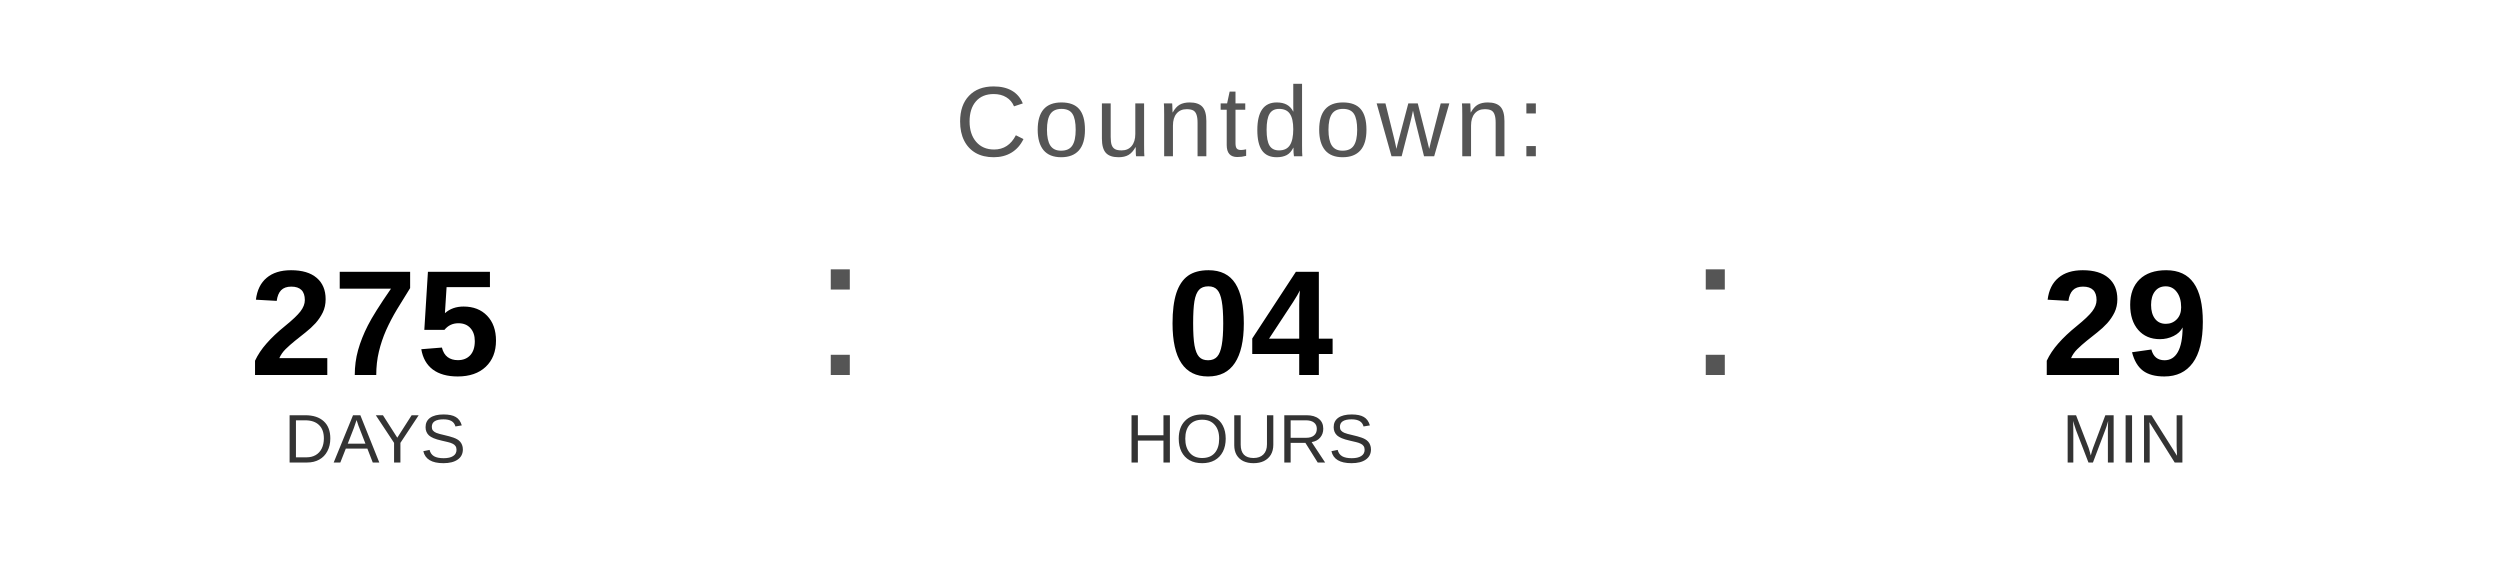
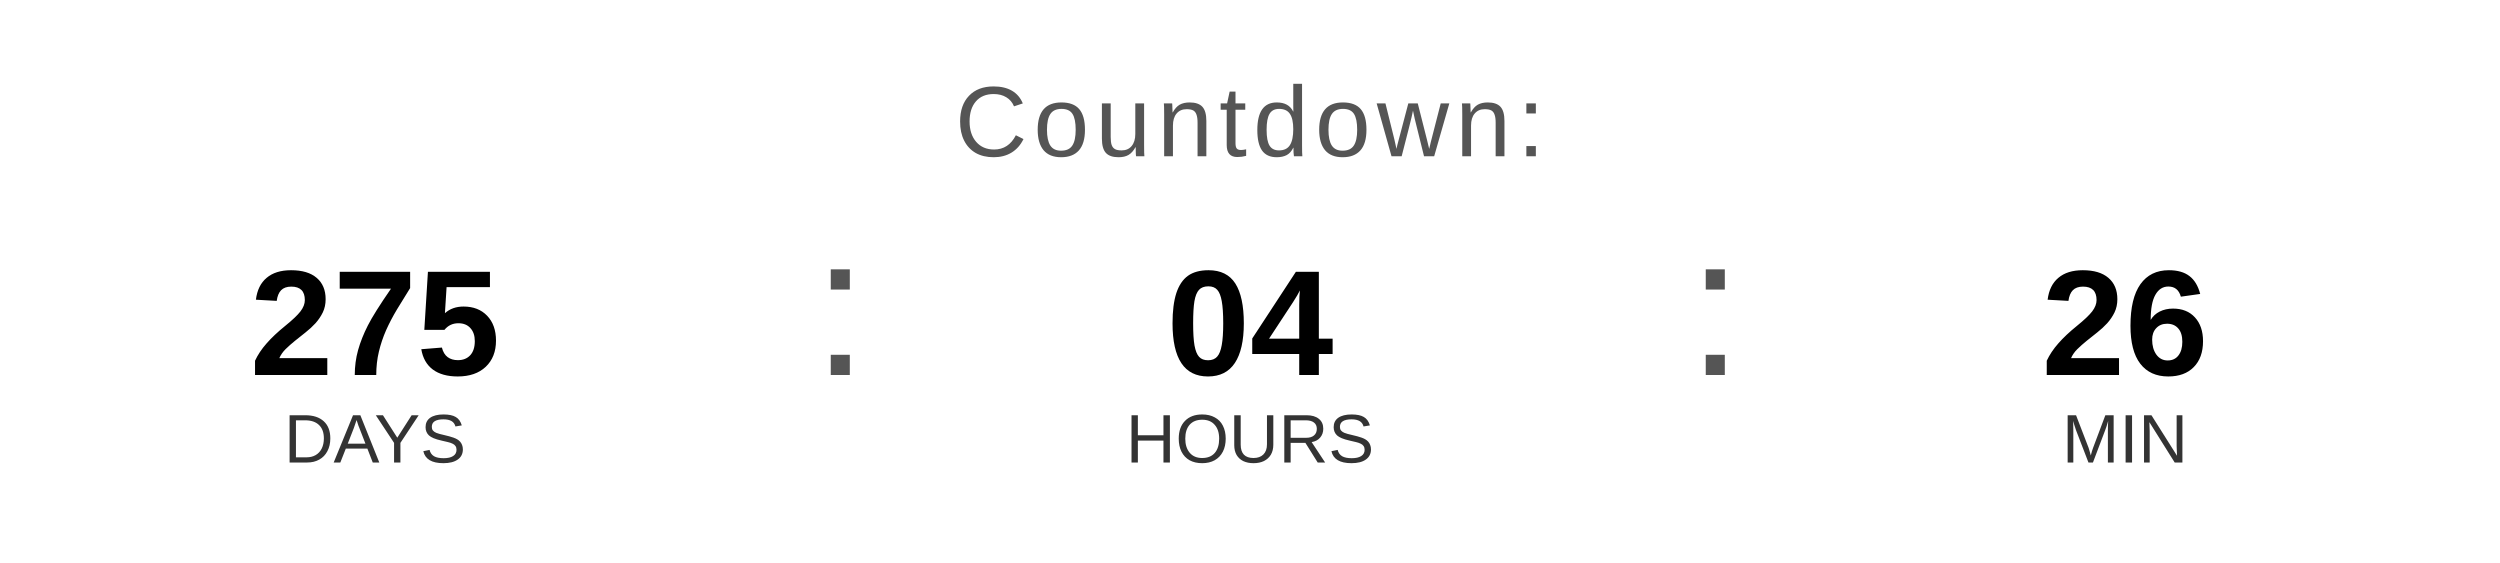
<svg xmlns="http://www.w3.org/2000/svg" width="400" height="90" viewBox="0 0 400 90">
  <text x="200" y="25" font-family="Arial, Helvetica, sans-serif" font-size="16" fill="#555555" text-anchor="middle" letter-spacing="1">
    Countdown:
  </text>
  <text x="60" y="60" font-family="Arial, Helvetica, sans-serif" font-size="24" font-weight="bold" fill="#000000" text-anchor="middle">275</text>
  <text x="60" y="74" font-family="Arial, Helvetica, sans-serif" font-size="11" fill="#333333" text-anchor="middle">DAYS</text>
  <text x="130" y="60" font-family="Arial, sans-serif" font-size="32" fill="#555555">:</text>
  <text x="200" y="60" font-family="Arial, Helvetica, sans-serif" font-size="24" font-weight="bold" fill="#000000" text-anchor="middle">04</text>
  <text x="200" y="74" font-family="Arial, Helvetica, sans-serif" font-size="11" fill="#333333" text-anchor="middle">HOURS</text>
  <text x="270" y="60" font-family="Arial, sans-serif" font-size="32" fill="#555555">:</text>
-   <text x="340" y="60" font-family="Arial, Helvetica, sans-serif" font-size="24" font-weight="bold" fill="#000000" text-anchor="middle">29</text>
+   <text x="340" y="60" font-family="Arial, Helvetica, sans-serif" font-size="24" font-weight="bold" fill="#000000" text-anchor="middle">26</text>
  <text x="340" y="74" font-family="Arial, Helvetica, sans-serif" font-size="11" fill="#333333" text-anchor="middle">MIN</text>
</svg>
